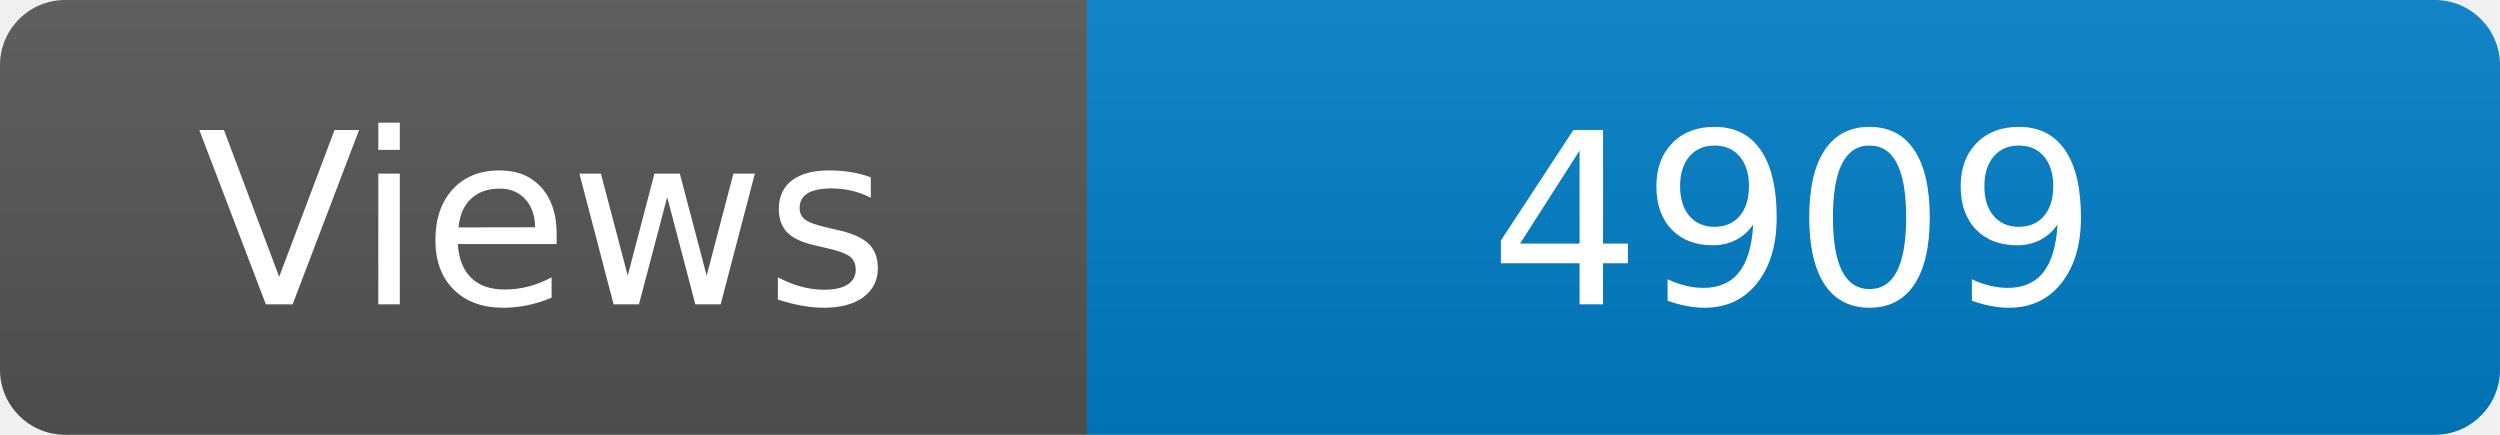
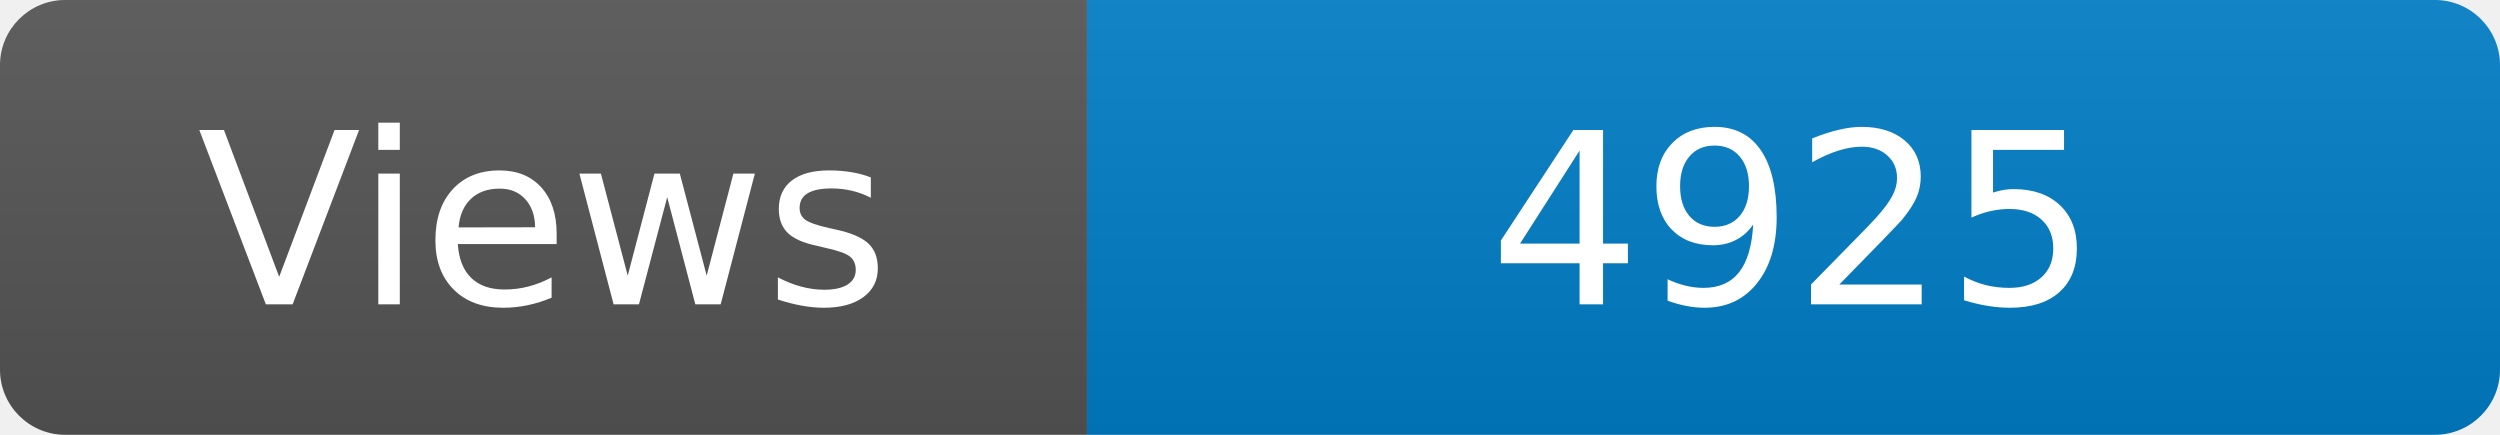
<svg xmlns="http://www.w3.org/2000/svg" width="115" height="20" role="img" aria-label="Maintained?: yes">
  <linearGradient id="s" x2="0" y2="100%">
    <stop offset="0" stop-color="#bbb" stop-opacity=".1" />
    <stop offset="1" stop-opacity=".1" />
  </linearGradient>
  <clipPath id="r">
    <rect width="115" height="20" rx="3" fill="#fff" />
  </clipPath>
  <g clip-path="url(#r)">
    <rect width="50" height="20" fill="#555" />
    <rect x="50" width="160" height="20" fill="#007ec6" />
    <rect width="115" height="20" fill="url(#s)" />
  </g>
  <g fill="#fff" text-anchor="middle" font-family="Verdana,Geneva,DejaVu Sans,sans-serif" font-size="110">
    <text x="250" y="140" transform="scale(.1)" fill="#fff">Views</text>
-     <text x="825" y="140" transform="scale(.1)" fill="#fff">4909</text>
+     <text x="825" y="140" transform="scale(.1)" fill="#fff">4925</text>
  </g>
</svg>
